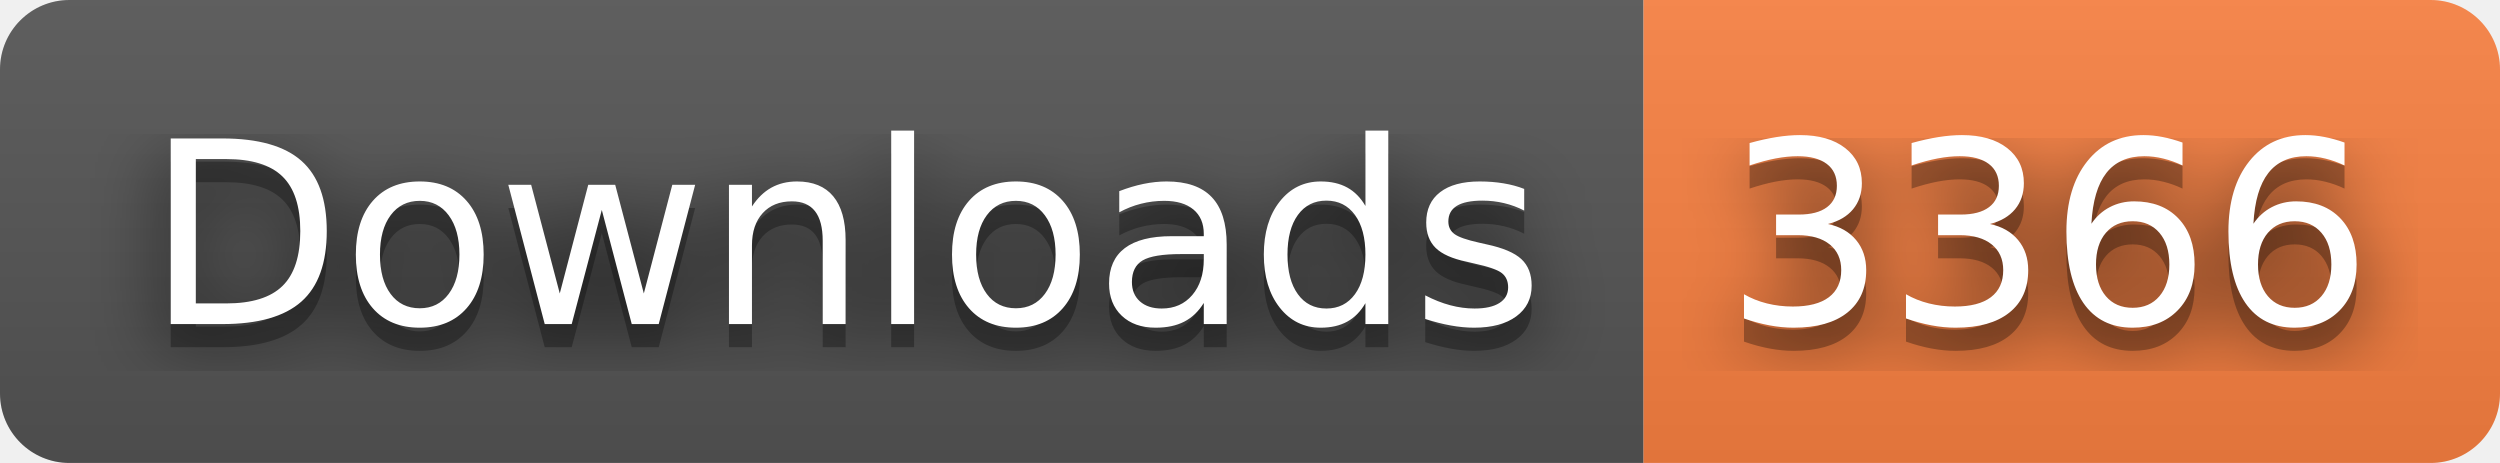
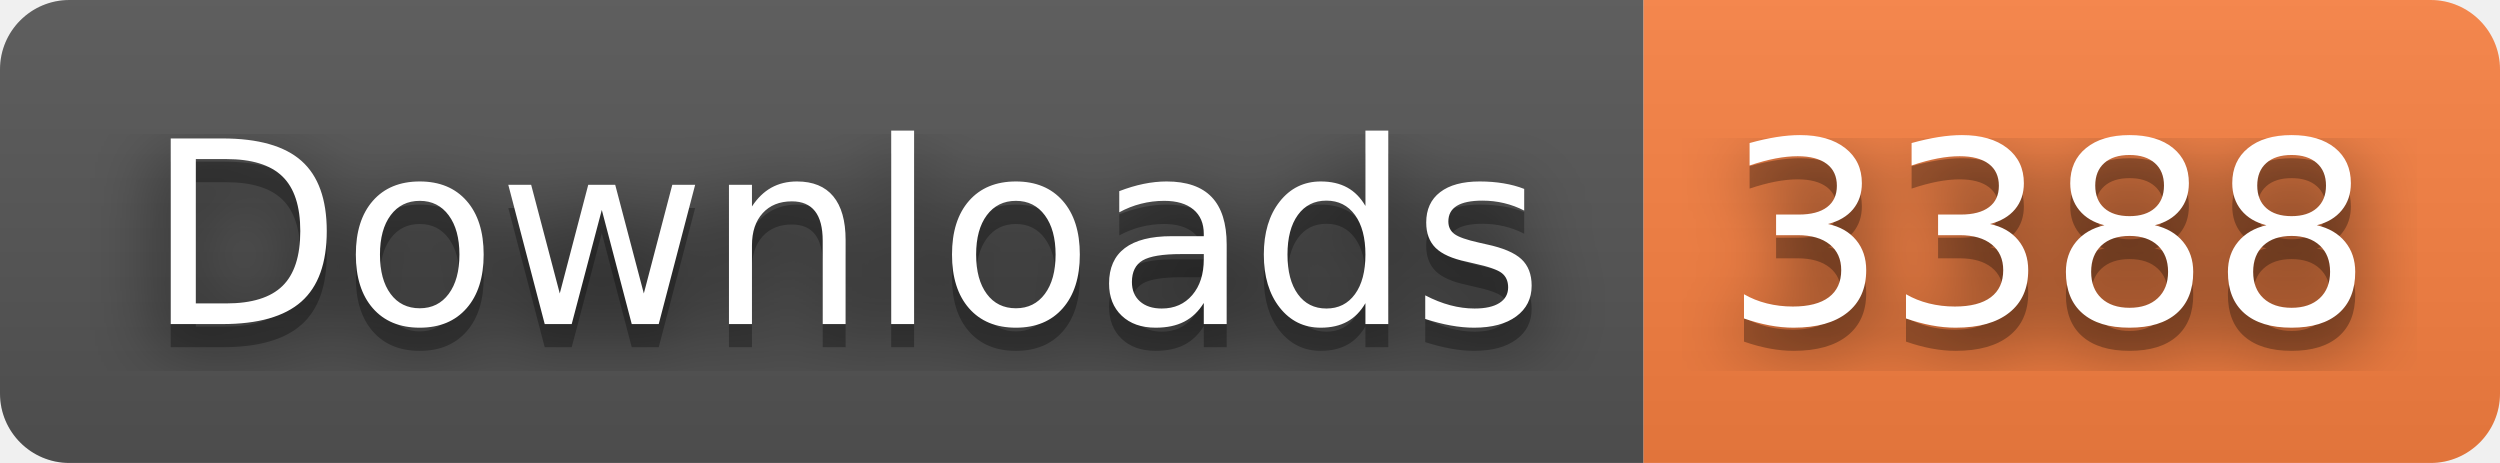
- <svg xmlns="http://www.w3.org/2000/svg" width="108" height="20" role="img" aria-label="Downloads: 3366">
+ <svg xmlns="http://www.w3.org/2000/svg" width="108" height="20" role="img" aria-label="Downloads: 3388">
  <filter id="blur">
    <feGaussianBlur stdDeviation="16" />
  </filter>
  <linearGradient id="s" x2="0" y2="100%">
    <stop offset="0" stop-color="#bbb" stop-opacity=".1" />
    <stop offset="1" stop-opacity=".1" />
  </linearGradient>
  <clipPath id="r">
    <rect width="108" height="20" rx="3" />
  </clipPath>
  <g clip-path="url(#r)">
    <rect width="71" height="20" fill="#555" />
    <rect x="71" width="37" height="20" fill="#fa8142" />
    <rect width="108" height="20" fill="url(#s)" />
  </g>
  <g fill="#fff" text-anchor="middle" font-family="Verdana,Geneva,DejaVu Sans,sans-serif" text-rendering="geometricPrecision" font-size="110">
    <g transform="scale(.1)">
      <g aria-hidden="true" fill="#010101">
        <text x="365" y="150" fill-opacity=".8" filter="url(#blur)" textLength="610">Downloads</text>
        <text x="365" y="150" fill-opacity=".3" textLength="610">Downloads</text>
      </g>
      <text x="365" y="140" textLength="610">Downloads</text>
    </g>
    <g transform="scale(.1)">
      <g aria-hidden="true" fill="#010101">
-         <text x="885" y="150" fill-opacity=".8" filter="url(#blur)" textLength="270">3366</text>
-         <text x="885" y="150" fill-opacity=".3" textLength="270">3366</text>
+         <text x="885" y="150" fill-opacity=".8" filter="url(#blur)" textLength="270">3388</text>
+         <text x="885" y="150" fill-opacity=".3" textLength="270">3388</text>
      </g>
-       <text x="885" y="140" textLength="270">3366</text>
+       <text x="885" y="140" textLength="270">3388</text>
    </g>
  </g>
</svg>
